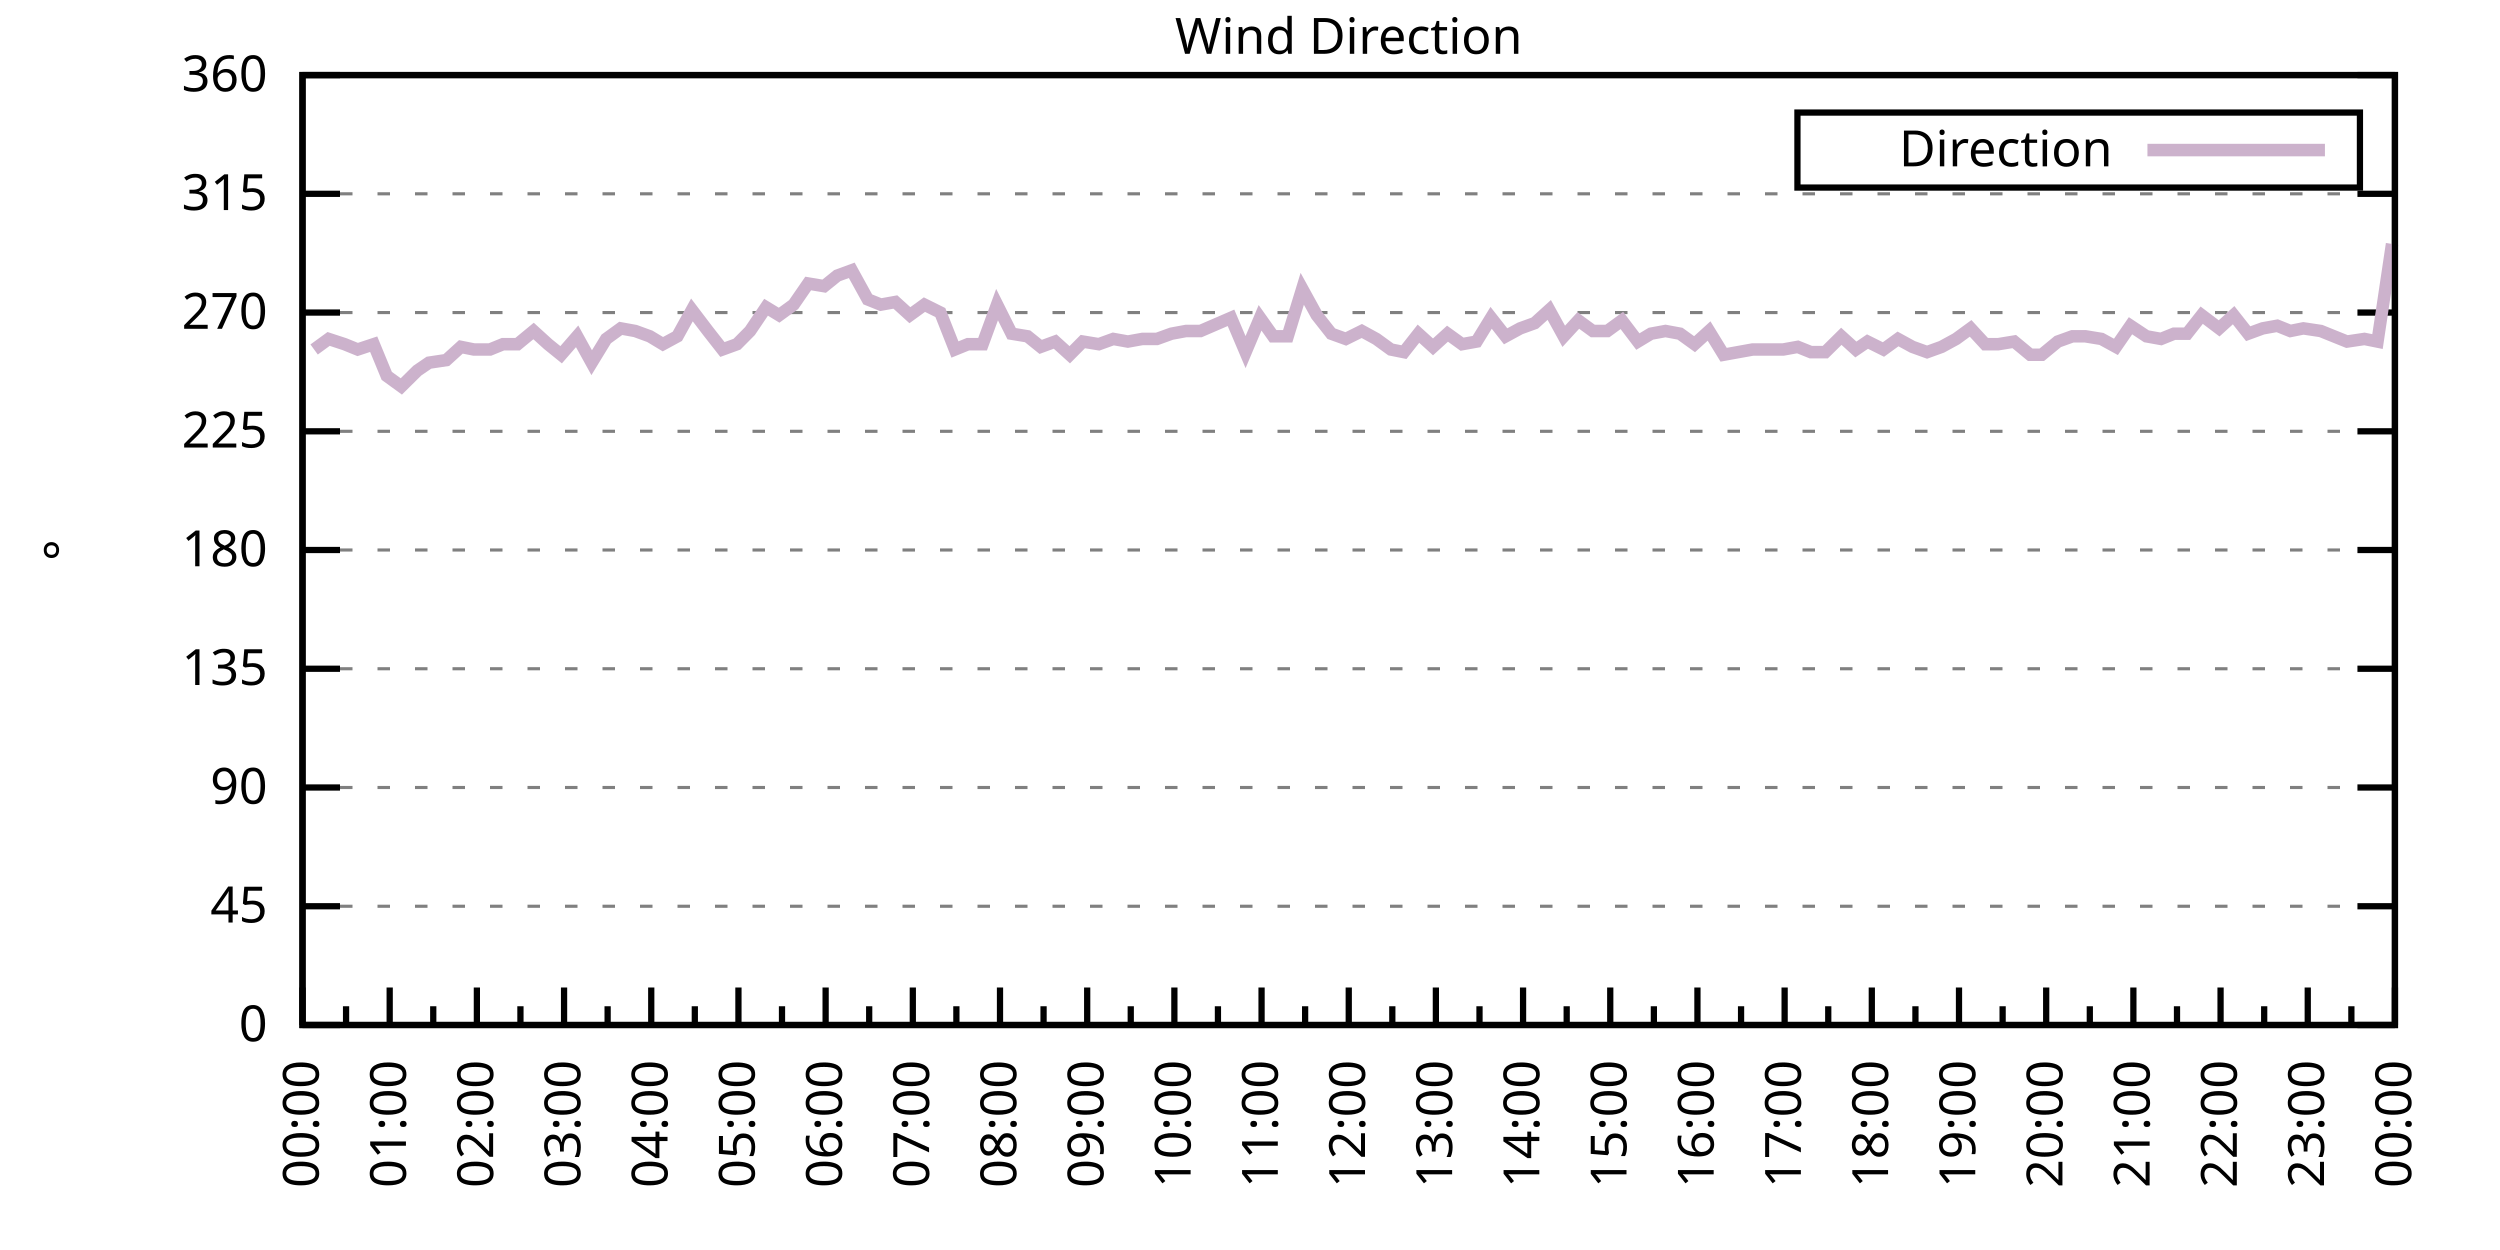
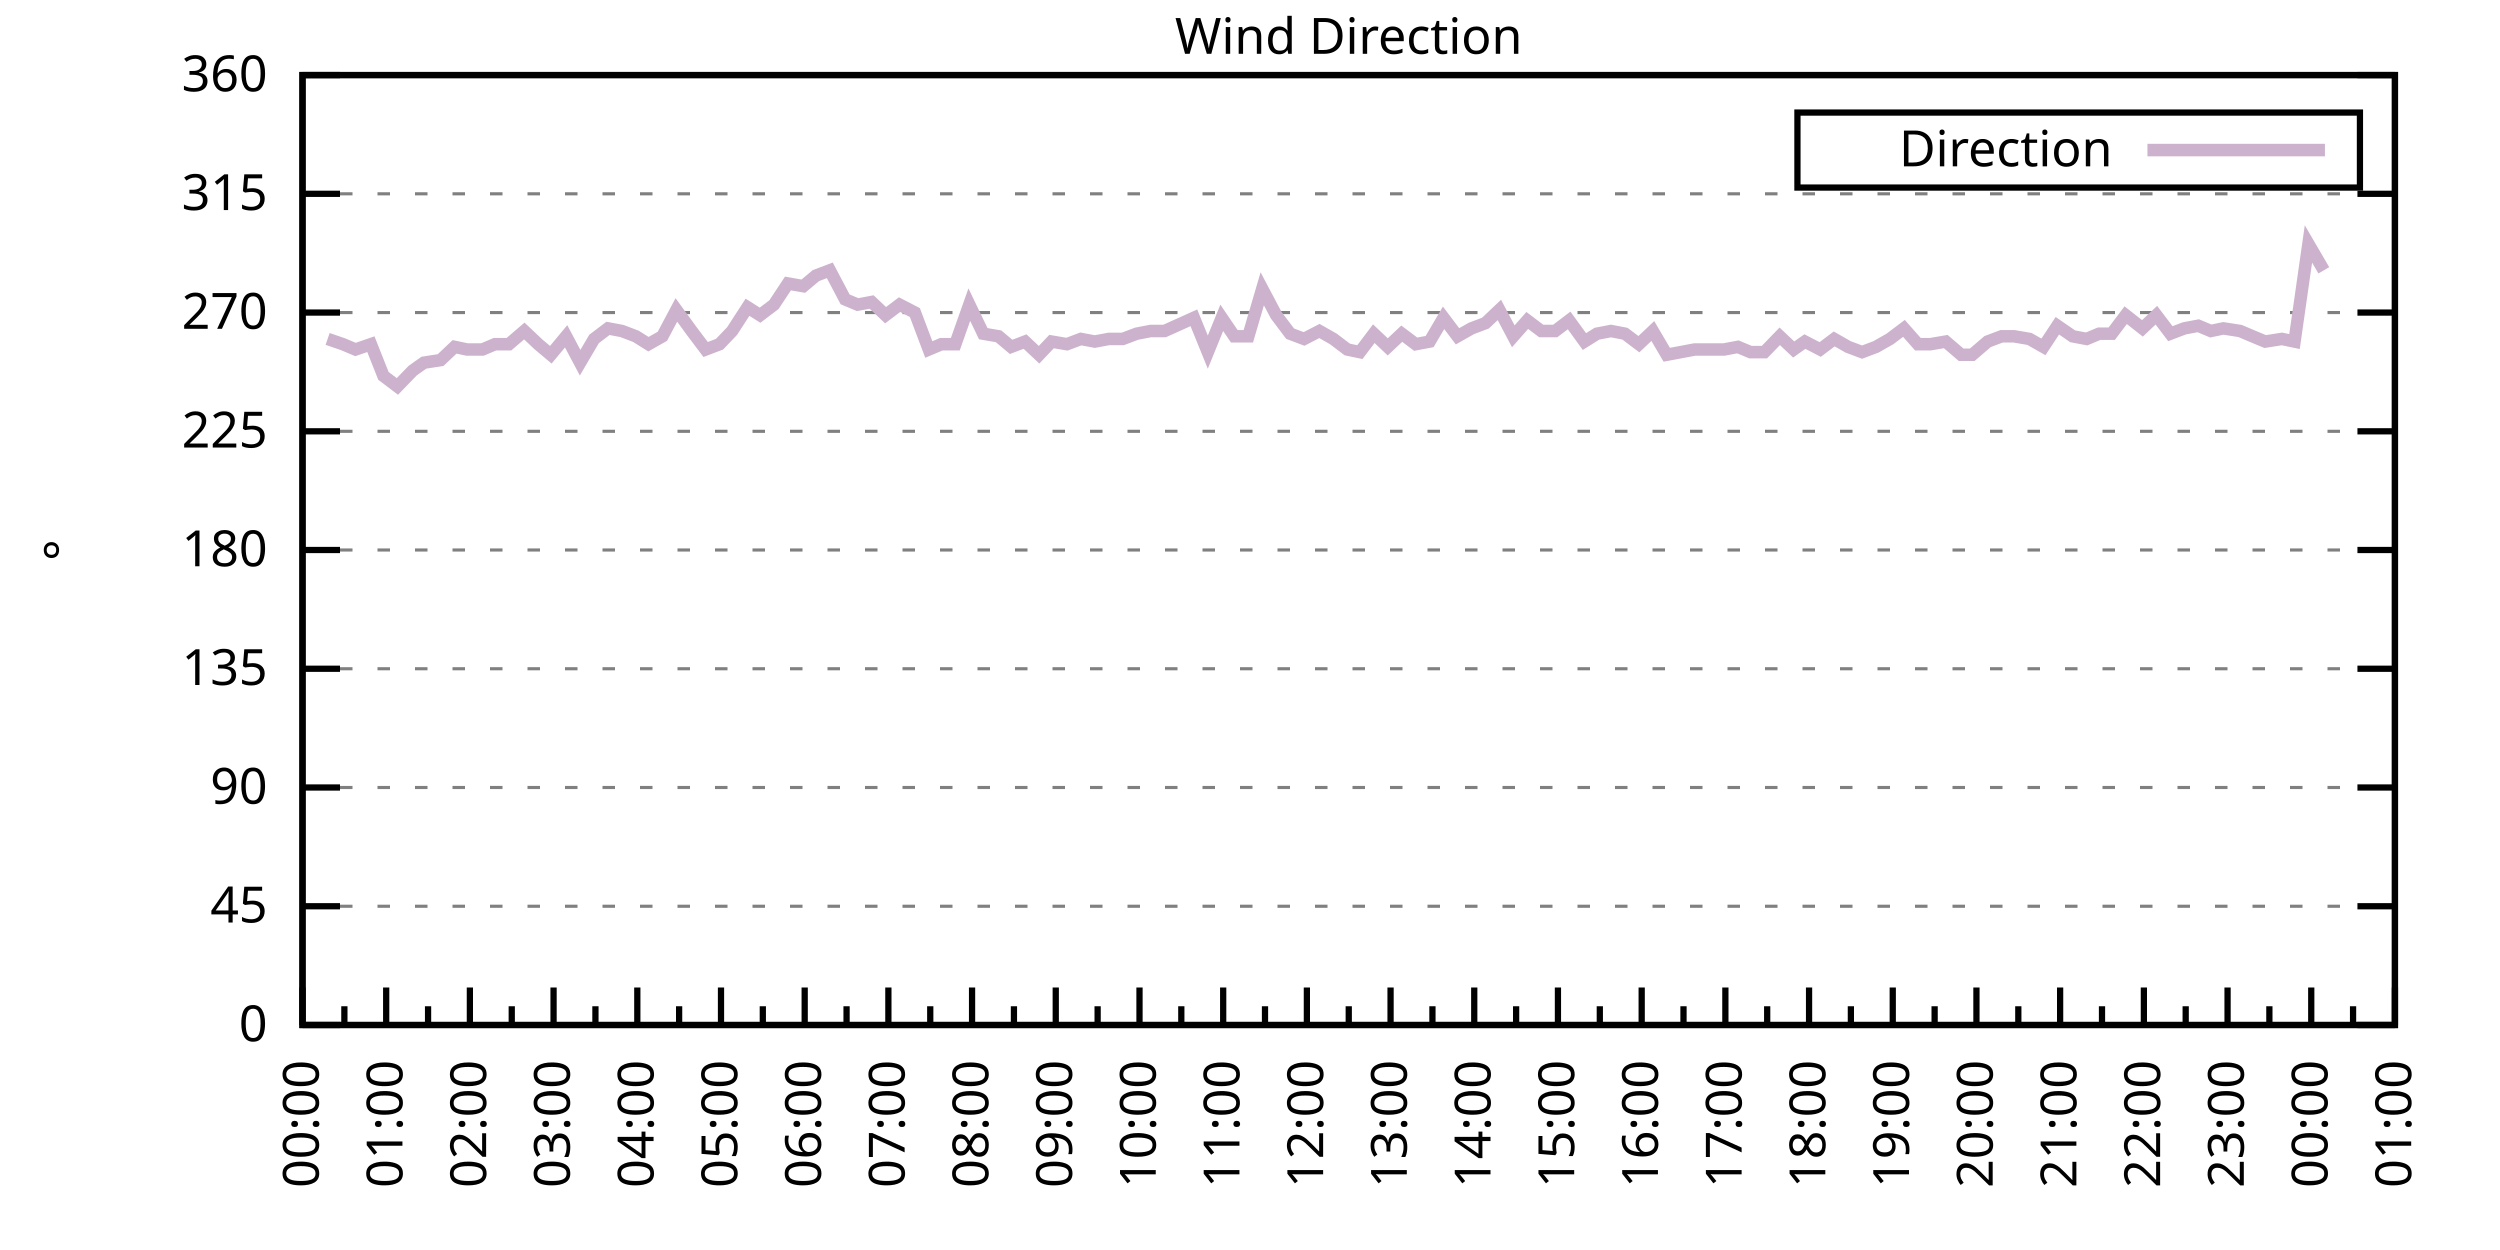
<svg xmlns="http://www.w3.org/2000/svg" xmlns:xlink="http://www.w3.org/1999/xlink" width="400" height="200" viewBox="0 0 400 200">
  <g id="gnuplot_canvas">
    <rect x="0" y="0" width="400" height="200" fill="none" />
    <defs>
      <circle id="gpDot" r="0.5" stroke-width="0.5" stroke="currentColor" />
      <path id="gpPt0" stroke-width="0.333" stroke="currentColor" d="M-1,0 h2 M0,-1 v2" />
      <path id="gpPt1" stroke-width="0.333" stroke="currentColor" d="M-1,-1 L1,1 M1,-1 L-1,1" />
      <path id="gpPt2" stroke-width="0.333" stroke="currentColor" d="M-1,0 L1,0 M0,-1 L0,1 M-1,-1 L1,1 M-1,1 L1,-1" />
      <rect id="gpPt3" stroke-width="0.333" stroke="currentColor" x="-1" y="-1" width="2" height="2" />
      <rect id="gpPt4" stroke-width="0.333" stroke="currentColor" fill="currentColor" x="-1" y="-1" width="2" height="2" />
      <circle id="gpPt5" stroke-width="0.333" stroke="currentColor" cx="0" cy="0" r="1" />
      <use xlink:href="#gpPt5" id="gpPt6" fill="currentColor" stroke="none" />
      <path id="gpPt7" stroke-width="0.333" stroke="currentColor" d="M0,-1.33 L-1.33,0.67 L1.33,0.67 z" />
      <use xlink:href="#gpPt7" id="gpPt8" fill="currentColor" stroke="none" />
      <use xlink:href="#gpPt7" id="gpPt9" stroke="currentColor" transform="rotate(180)" />
      <use xlink:href="#gpPt9" id="gpPt10" fill="currentColor" stroke="none" />
      <use xlink:href="#gpPt3" id="gpPt11" stroke="currentColor" transform="rotate(45)" />
      <use xlink:href="#gpPt11" id="gpPt12" fill="currentColor" stroke="none" />
      <path id="gpPt13" stroke-width="0.333" stroke="currentColor" d="M0,1.330 L1.265,0.411 L0.782,-1.067 L-0.782,-1.076 L-1.265,0.411 z" />
      <use xlink:href="#gpPt13" id="gpPt14" fill="currentColor" stroke="none" />
      <filter id="textbox" filterUnits="objectBoundingBox" x="0" y="0" height="1" width="1">
        <feFlood flood-color="white" flood-opacity="1" result="bgnd" />
        <feComposite in="SourceGraphic" in2="bgnd" operator="atop" />
      </filter>
      <filter id="greybox" filterUnits="objectBoundingBox" x="0" y="0" height="1" width="1">
        <feFlood flood-color="lightgrey" flood-opacity="1" result="grey" />
        <feComposite in="SourceGraphic" in2="grey" operator="atop" />
      </filter>
    </defs>
    <g fill="none" color="white" stroke="currentColor" stroke-width="1.00" stroke-linecap="butt" stroke-linejoin="miter">
</g>
    <g fill="none" color="black" stroke="currentColor" stroke-width="1.00" stroke-linecap="butt" stroke-linejoin="miter">
      <g stroke="none" shape-rendering="crispEdges">
        <polygon fill="rgb(255, 255, 255)" points="48.40,164.00 383.18,164.00 383.18,12.02 48.40,12.02 " />
      </g>
    </g>
    <g fill="none" color="black" stroke="currentColor" stroke-width="1.00" stroke-linecap="butt" stroke-linejoin="miter">
</g>
    <g fill="none" color="black" stroke="black" stroke-width="0.50" stroke-linecap="butt" stroke-linejoin="miter">
</g>
    <g fill="none" color="gray" stroke="currentColor" stroke-width="0.50" stroke-linecap="butt" stroke-linejoin="miter">
      <path stroke="gray" stroke-dasharray="2,4" class="gridline" d="M48.40,164.00 L383.19,164.00  " />
    </g>
    <g fill="none" color="gray" stroke="gray" stroke-width="1.00" stroke-linecap="butt" stroke-linejoin="miter">
</g>
    <g fill="none" color="black" stroke="currentColor" stroke-width="1.00" stroke-linecap="butt" stroke-linejoin="miter">
      <path stroke="black" d="M48.40,164.00 L54.40,164.00 M383.19,164.00 L377.19,164.00  " />
      <g transform="translate(42.80,166.60)" stroke="none" fill="black" font-family="Sans" font-size="8.00" text-anchor="end">
        <text>
          <tspan font-family="Sans"> 0</tspan>
        </text>
      </g>
    </g>
    <g fill="none" color="black" stroke="currentColor" stroke-width="1.00" stroke-linecap="butt" stroke-linejoin="miter">
</g>
    <g fill="none" color="black" stroke="black" stroke-width="0.50" stroke-linecap="butt" stroke-linejoin="miter">
</g>
    <g fill="none" color="gray" stroke="currentColor" stroke-width="0.50" stroke-linecap="butt" stroke-linejoin="miter">
      <path stroke="gray" stroke-dasharray="2,4" class="gridline" d="M48.40,145.00 L383.19,145.00  " />
    </g>
    <g fill="none" color="gray" stroke="gray" stroke-width="1.00" stroke-linecap="butt" stroke-linejoin="miter">
</g>
    <g fill="none" color="black" stroke="currentColor" stroke-width="1.00" stroke-linecap="butt" stroke-linejoin="miter">
      <path stroke="black" d="M48.40,145.00 L54.40,145.00 M383.19,145.00 L377.19,145.00  " />
      <g transform="translate(42.80,147.60)" stroke="none" fill="black" font-family="Sans" font-size="8.00" text-anchor="end">
        <text>
          <tspan font-family="Sans"> 45</tspan>
        </text>
      </g>
    </g>
    <g fill="none" color="black" stroke="currentColor" stroke-width="1.00" stroke-linecap="butt" stroke-linejoin="miter">
</g>
    <g fill="none" color="black" stroke="black" stroke-width="0.50" stroke-linecap="butt" stroke-linejoin="miter">
</g>
    <g fill="none" color="gray" stroke="currentColor" stroke-width="0.50" stroke-linecap="butt" stroke-linejoin="miter">
      <path stroke="gray" stroke-dasharray="2,4" class="gridline" d="M48.40,126.00 L383.19,126.00  " />
    </g>
    <g fill="none" color="gray" stroke="gray" stroke-width="1.00" stroke-linecap="butt" stroke-linejoin="miter">
</g>
    <g fill="none" color="black" stroke="currentColor" stroke-width="1.00" stroke-linecap="butt" stroke-linejoin="miter">
      <path stroke="black" d="M48.40,126.00 L54.40,126.00 M383.19,126.00 L377.19,126.00  " />
      <g transform="translate(42.80,128.60)" stroke="none" fill="black" font-family="Sans" font-size="8.00" text-anchor="end">
        <text>
          <tspan font-family="Sans"> 90</tspan>
        </text>
      </g>
    </g>
    <g fill="none" color="black" stroke="currentColor" stroke-width="1.00" stroke-linecap="butt" stroke-linejoin="miter">
</g>
    <g fill="none" color="black" stroke="black" stroke-width="0.50" stroke-linecap="butt" stroke-linejoin="miter">
</g>
    <g fill="none" color="gray" stroke="currentColor" stroke-width="0.50" stroke-linecap="butt" stroke-linejoin="miter">
      <path stroke="gray" stroke-dasharray="2,4" class="gridline" d="M48.40,107.00 L383.19,107.00  " />
    </g>
    <g fill="none" color="gray" stroke="gray" stroke-width="1.00" stroke-linecap="butt" stroke-linejoin="miter">
</g>
    <g fill="none" color="black" stroke="currentColor" stroke-width="1.00" stroke-linecap="butt" stroke-linejoin="miter">
      <path stroke="black" d="M48.40,107.00 L54.40,107.00 M383.19,107.00 L377.19,107.00  " />
      <g transform="translate(42.80,109.60)" stroke="none" fill="black" font-family="Sans" font-size="8.00" text-anchor="end">
        <text>
          <tspan font-family="Sans"> 135</tspan>
        </text>
      </g>
    </g>
    <g fill="none" color="black" stroke="currentColor" stroke-width="1.00" stroke-linecap="butt" stroke-linejoin="miter">
</g>
    <g fill="none" color="black" stroke="black" stroke-width="0.50" stroke-linecap="butt" stroke-linejoin="miter">
</g>
    <g fill="none" color="gray" stroke="currentColor" stroke-width="0.50" stroke-linecap="butt" stroke-linejoin="miter">
      <path stroke="gray" stroke-dasharray="2,4" class="gridline" d="M48.40,88.00 L383.19,88.00  " />
    </g>
    <g fill="none" color="gray" stroke="gray" stroke-width="1.00" stroke-linecap="butt" stroke-linejoin="miter">
</g>
    <g fill="none" color="black" stroke="currentColor" stroke-width="1.00" stroke-linecap="butt" stroke-linejoin="miter">
      <path stroke="black" d="M48.40,88.00 L54.40,88.00 M383.19,88.00 L377.19,88.00  " />
      <g transform="translate(42.80,90.60)" stroke="none" fill="black" font-family="Sans" font-size="8.00" text-anchor="end">
        <text>
          <tspan font-family="Sans"> 180</tspan>
        </text>
      </g>
    </g>
    <g fill="none" color="black" stroke="currentColor" stroke-width="1.00" stroke-linecap="butt" stroke-linejoin="miter">
</g>
    <g fill="none" color="black" stroke="black" stroke-width="0.50" stroke-linecap="butt" stroke-linejoin="miter">
</g>
    <g fill="none" color="gray" stroke="currentColor" stroke-width="0.50" stroke-linecap="butt" stroke-linejoin="miter">
      <path stroke="gray" stroke-dasharray="2,4" class="gridline" d="M48.40,69.01 L383.19,69.01  " />
    </g>
    <g fill="none" color="gray" stroke="gray" stroke-width="1.00" stroke-linecap="butt" stroke-linejoin="miter">
</g>
    <g fill="none" color="black" stroke="currentColor" stroke-width="1.00" stroke-linecap="butt" stroke-linejoin="miter">
      <path stroke="black" d="M48.40,69.01 L54.40,69.01 M383.19,69.01 L377.19,69.01  " />
      <g transform="translate(42.80,71.61)" stroke="none" fill="black" font-family="Sans" font-size="8.00" text-anchor="end">
        <text>
          <tspan font-family="Sans"> 225</tspan>
        </text>
      </g>
    </g>
    <g fill="none" color="black" stroke="currentColor" stroke-width="1.00" stroke-linecap="butt" stroke-linejoin="miter">
</g>
    <g fill="none" color="black" stroke="black" stroke-width="0.50" stroke-linecap="butt" stroke-linejoin="miter">
</g>
    <g fill="none" color="gray" stroke="currentColor" stroke-width="0.50" stroke-linecap="butt" stroke-linejoin="miter">
      <path stroke="gray" stroke-dasharray="2,4" class="gridline" d="M48.40,50.01 L383.19,50.01  " />
    </g>
    <g fill="none" color="gray" stroke="gray" stroke-width="1.00" stroke-linecap="butt" stroke-linejoin="miter">
</g>
    <g fill="none" color="black" stroke="currentColor" stroke-width="1.00" stroke-linecap="butt" stroke-linejoin="miter">
      <path stroke="black" d="M48.40,50.01 L54.40,50.01 M383.19,50.01 L377.19,50.01  " />
      <g transform="translate(42.80,52.61)" stroke="none" fill="black" font-family="Sans" font-size="8.00" text-anchor="end">
        <text>
          <tspan font-family="Sans"> 270</tspan>
        </text>
      </g>
    </g>
    <g fill="none" color="black" stroke="currentColor" stroke-width="1.00" stroke-linecap="butt" stroke-linejoin="miter">
</g>
    <g fill="none" color="black" stroke="black" stroke-width="0.50" stroke-linecap="butt" stroke-linejoin="miter">
</g>
    <g fill="none" color="gray" stroke="currentColor" stroke-width="0.50" stroke-linecap="butt" stroke-linejoin="miter">
      <path stroke="gray" stroke-dasharray="2,4" class="gridline" d="M48.40,31.01 L383.19,31.01  " />
    </g>
    <g fill="none" color="gray" stroke="gray" stroke-width="1.00" stroke-linecap="butt" stroke-linejoin="miter">
</g>
    <g fill="none" color="black" stroke="currentColor" stroke-width="1.00" stroke-linecap="butt" stroke-linejoin="miter">
      <path stroke="black" d="M48.40,31.01 L54.40,31.01 M383.19,31.01 L377.19,31.01  " />
      <g transform="translate(42.80,33.61)" stroke="none" fill="black" font-family="Sans" font-size="8.00" text-anchor="end">
        <text>
          <tspan font-family="Sans"> 315</tspan>
        </text>
      </g>
    </g>
    <g fill="none" color="black" stroke="currentColor" stroke-width="1.00" stroke-linecap="butt" stroke-linejoin="miter">
</g>
    <g fill="none" color="black" stroke="black" stroke-width="0.50" stroke-linecap="butt" stroke-linejoin="miter">
</g>
    <g fill="none" color="gray" stroke="currentColor" stroke-width="0.50" stroke-linecap="butt" stroke-linejoin="miter">
      <path stroke="gray" stroke-dasharray="2,4" class="gridline" d="M48.40,12.01 L383.19,12.01  " />
    </g>
    <g fill="none" color="gray" stroke="gray" stroke-width="1.00" stroke-linecap="butt" stroke-linejoin="miter">
</g>
    <g fill="none" color="black" stroke="currentColor" stroke-width="1.00" stroke-linecap="butt" stroke-linejoin="miter">
      <path stroke="black" d="M48.40,12.01 L54.40,12.01 M383.19,12.01 L377.19,12.01  " />
      <g transform="translate(42.80,14.61)" stroke="none" fill="black" font-family="Sans" font-size="8.00" text-anchor="end">
        <text>
          <tspan font-family="Sans"> 360</tspan>
        </text>
      </g>
    </g>
    <g fill="none" color="black" stroke="currentColor" stroke-width="1.00" stroke-linecap="butt" stroke-linejoin="miter">
      <path stroke="black" d="M48.40,164.00 L48.40,158.00  " />
      <g transform="translate(51.00,169.60) rotate(270)" stroke="none" fill="black" font-family="Sans" font-size="8.00" text-anchor="end">
        <text>
          <tspan font-family="Sans">00:00</tspan>
        </text>
      </g>
    </g>
    <g fill="none" color="black" stroke="currentColor" stroke-width="1.00" stroke-linecap="butt" stroke-linejoin="miter">
-       <path stroke="black" d="M55.37,164.00 L55.37,161.00 M62.35,164.00 L62.35,158.00  " />
-       <g transform="translate(64.95,169.60) rotate(270)" stroke="none" fill="black" font-family="Sans" font-size="8.00" text-anchor="end">
+       <path stroke="black" d="M55.10,164.00 L55.10,161.00 M61.79,164.00 L61.79,158.00  " />
+       <g transform="translate(64.39,169.60) rotate(270)" stroke="none" fill="black" font-family="Sans" font-size="8.00" text-anchor="end">
        <text>
          <tspan font-family="Sans">01:00</tspan>
        </text>
      </g>
    </g>
    <g fill="none" color="black" stroke="currentColor" stroke-width="1.00" stroke-linecap="butt" stroke-linejoin="miter">
-       <path stroke="black" d="M69.32,164.00 L69.32,161.00 M76.30,164.00 L76.30,158.00  " />
-       <g transform="translate(78.90,169.60) rotate(270)" stroke="none" fill="black" font-family="Sans" font-size="8.00" text-anchor="end">
+       <path stroke="black" d="M68.49,164.00 L68.49,161.00 M75.18,164.00 L75.18,158.00  " />
+       <g transform="translate(77.78,169.60) rotate(270)" stroke="none" fill="black" font-family="Sans" font-size="8.00" text-anchor="end">
        <text>
          <tspan font-family="Sans">02:00</tspan>
        </text>
      </g>
    </g>
    <g fill="none" color="black" stroke="currentColor" stroke-width="1.00" stroke-linecap="butt" stroke-linejoin="miter">
-       <path stroke="black" d="M83.27,164.00 L83.27,161.00 M90.25,164.00 L90.25,158.00  " />
-       <g transform="translate(92.85,169.60) rotate(270)" stroke="none" fill="black" font-family="Sans" font-size="8.00" text-anchor="end">
+       <path stroke="black" d="M81.88,164.00 L81.88,161.00 M88.57,164.00 L88.57,158.00  " />
+       <g transform="translate(91.17,169.60) rotate(270)" stroke="none" fill="black" font-family="Sans" font-size="8.00" text-anchor="end">
        <text>
          <tspan font-family="Sans">03:00</tspan>
        </text>
      </g>
    </g>
    <g fill="none" color="black" stroke="currentColor" stroke-width="1.00" stroke-linecap="butt" stroke-linejoin="miter">
-       <path stroke="black" d="M97.22,164.00 L97.22,161.00 M104.20,164.00 L104.20,158.00  " />
-       <g transform="translate(106.80,169.60) rotate(270)" stroke="none" fill="black" font-family="Sans" font-size="8.00" text-anchor="end">
+       <path stroke="black" d="M95.27,164.00 L95.27,161.00 M101.97,164.00 L101.97,158.00  " />
+       <g transform="translate(104.57,169.60) rotate(270)" stroke="none" fill="black" font-family="Sans" font-size="8.00" text-anchor="end">
        <text>
          <tspan font-family="Sans">04:00</tspan>
        </text>
      </g>
    </g>
    <g fill="none" color="black" stroke="currentColor" stroke-width="1.00" stroke-linecap="butt" stroke-linejoin="miter">
-       <path stroke="black" d="M111.17,164.00 L111.17,161.00 M118.15,164.00 L118.15,158.00  " />
-       <g transform="translate(120.75,169.60) rotate(270)" stroke="none" fill="black" font-family="Sans" font-size="8.00" text-anchor="end">
+       <path stroke="black" d="M108.66,164.00 L108.66,161.00 M115.36,164.00 L115.36,158.00  " />
+       <g transform="translate(117.96,169.60) rotate(270)" stroke="none" fill="black" font-family="Sans" font-size="8.00" text-anchor="end">
        <text>
          <tspan font-family="Sans">05:00</tspan>
        </text>
      </g>
    </g>
    <g fill="none" color="black" stroke="currentColor" stroke-width="1.00" stroke-linecap="butt" stroke-linejoin="miter">
-       <path stroke="black" d="M125.12,164.00 L125.12,161.00 M132.10,164.00 L132.10,158.00  " />
-       <g transform="translate(134.70,169.60) rotate(270)" stroke="none" fill="black" font-family="Sans" font-size="8.00" text-anchor="end">
+       <path stroke="black" d="M122.05,164.00 L122.05,161.00 M128.75,164.00 L128.75,158.00  " />
+       <g transform="translate(131.35,169.60) rotate(270)" stroke="none" fill="black" font-family="Sans" font-size="8.00" text-anchor="end">
        <text>
          <tspan font-family="Sans">06:00</tspan>
        </text>
      </g>
    </g>
    <g fill="none" color="black" stroke="currentColor" stroke-width="1.00" stroke-linecap="butt" stroke-linejoin="miter">
-       <path stroke="black" d="M139.07,164.00 L139.07,161.00 M146.05,164.00 L146.05,158.00  " />
-       <g transform="translate(148.65,169.60) rotate(270)" stroke="none" fill="black" font-family="Sans" font-size="8.00" text-anchor="end">
+       <path stroke="black" d="M135.45,164.00 L135.45,161.00 M142.14,164.00 L142.14,158.00  " />
+       <g transform="translate(144.74,169.60) rotate(270)" stroke="none" fill="black" font-family="Sans" font-size="8.00" text-anchor="end">
        <text>
          <tspan font-family="Sans">07:00</tspan>
        </text>
      </g>
    </g>
    <g fill="none" color="black" stroke="currentColor" stroke-width="1.00" stroke-linecap="butt" stroke-linejoin="miter">
-       <path stroke="black" d="M153.02,164.00 L153.02,161.00 M160.00,164.00 L160.00,158.00  " />
-       <g transform="translate(162.60,169.60) rotate(270)" stroke="none" fill="black" font-family="Sans" font-size="8.00" text-anchor="end">
+       <path stroke="black" d="M148.84,164.00 L148.84,161.00 M155.53,164.00 L155.53,158.00  " />
+       <g transform="translate(158.13,169.60) rotate(270)" stroke="none" fill="black" font-family="Sans" font-size="8.00" text-anchor="end">
        <text>
          <tspan font-family="Sans">08:00</tspan>
        </text>
      </g>
    </g>
    <g fill="none" color="black" stroke="currentColor" stroke-width="1.00" stroke-linecap="butt" stroke-linejoin="miter">
-       <path stroke="black" d="M166.97,164.00 L166.97,161.00 M173.95,164.00 L173.95,158.00  " />
-       <g transform="translate(176.55,169.60) rotate(270)" stroke="none" fill="black" font-family="Sans" font-size="8.00" text-anchor="end">
+       <path stroke="black" d="M162.23,164.00 L162.23,161.00 M168.92,164.00 L168.92,158.00  " />
+       <g transform="translate(171.52,169.60) rotate(270)" stroke="none" fill="black" font-family="Sans" font-size="8.00" text-anchor="end">
        <text>
          <tspan font-family="Sans">09:00</tspan>
        </text>
      </g>
    </g>
    <g fill="none" color="black" stroke="currentColor" stroke-width="1.00" stroke-linecap="butt" stroke-linejoin="miter">
-       <path stroke="black" d="M180.92,164.00 L180.92,161.00 M187.90,164.00 L187.90,158.00  " />
-       <g transform="translate(190.50,169.60) rotate(270)" stroke="none" fill="black" font-family="Sans" font-size="8.00" text-anchor="end">
+       <path stroke="black" d="M175.62,164.00 L175.62,161.00 M182.32,164.00 L182.32,158.00  " />
+       <g transform="translate(184.92,169.60) rotate(270)" stroke="none" fill="black" font-family="Sans" font-size="8.00" text-anchor="end">
        <text>
          <tspan font-family="Sans">10:00</tspan>
        </text>
      </g>
    </g>
    <g fill="none" color="black" stroke="currentColor" stroke-width="1.00" stroke-linecap="butt" stroke-linejoin="miter">
-       <path stroke="black" d="M194.87,164.00 L194.87,161.00 M201.85,164.00 L201.85,158.00  " />
-       <g transform="translate(204.45,169.60) rotate(270)" stroke="none" fill="black" font-family="Sans" font-size="8.00" text-anchor="end">
+       <path stroke="black" d="M189.01,164.00 L189.01,161.00 M195.71,164.00 L195.71,158.00  " />
+       <g transform="translate(198.31,169.60) rotate(270)" stroke="none" fill="black" font-family="Sans" font-size="8.00" text-anchor="end">
        <text>
          <tspan font-family="Sans">11:00</tspan>
        </text>
      </g>
    </g>
    <g fill="none" color="black" stroke="currentColor" stroke-width="1.00" stroke-linecap="butt" stroke-linejoin="miter">
-       <path stroke="black" d="M208.82,164.00 L208.82,161.00 M215.80,164.00 L215.80,158.00  " />
-       <g transform="translate(218.40,169.60) rotate(270)" stroke="none" fill="black" font-family="Sans" font-size="8.00" text-anchor="end">
+       <path stroke="black" d="M202.40,164.00 L202.40,161.00 M209.10,164.00 L209.10,158.00  " />
+       <g transform="translate(211.70,169.60) rotate(270)" stroke="none" fill="black" font-family="Sans" font-size="8.00" text-anchor="end">
        <text>
          <tspan font-family="Sans">12:00</tspan>
        </text>
      </g>
    </g>
    <g fill="none" color="black" stroke="currentColor" stroke-width="1.00" stroke-linecap="butt" stroke-linejoin="miter">
-       <path stroke="black" d="M222.77,164.00 L222.77,161.00 M229.74,164.00 L229.74,158.00  " />
-       <g transform="translate(232.34,169.60) rotate(270)" stroke="none" fill="black" font-family="Sans" font-size="8.00" text-anchor="end">
+       <path stroke="black" d="M215.80,164.00 L215.80,161.00 M222.49,164.00 L222.49,158.00  " />
+       <g transform="translate(225.09,169.60) rotate(270)" stroke="none" fill="black" font-family="Sans" font-size="8.00" text-anchor="end">
        <text>
          <tspan font-family="Sans">13:00</tspan>
        </text>
      </g>
    </g>
    <g fill="none" color="black" stroke="currentColor" stroke-width="1.00" stroke-linecap="butt" stroke-linejoin="miter">
-       <path stroke="black" d="M236.72,164.00 L236.72,161.00 M243.69,164.00 L243.69,158.00  " />
-       <g transform="translate(246.29,169.60) rotate(270)" stroke="none" fill="black" font-family="Sans" font-size="8.00" text-anchor="end">
+       <path stroke="black" d="M229.19,164.00 L229.19,161.00 M235.88,164.00 L235.88,158.00  " />
+       <g transform="translate(238.48,169.60) rotate(270)" stroke="none" fill="black" font-family="Sans" font-size="8.00" text-anchor="end">
        <text>
          <tspan font-family="Sans">14:00</tspan>
        </text>
      </g>
    </g>
    <g fill="none" color="black" stroke="currentColor" stroke-width="1.00" stroke-linecap="butt" stroke-linejoin="miter">
-       <path stroke="black" d="M250.67,164.00 L250.67,161.00 M257.64,164.00 L257.64,158.00  " />
-       <g transform="translate(260.24,169.60) rotate(270)" stroke="none" fill="black" font-family="Sans" font-size="8.00" text-anchor="end">
+       <path stroke="black" d="M242.58,164.00 L242.58,161.00 M249.27,164.00 L249.27,158.00  " />
+       <g transform="translate(251.87,169.60) rotate(270)" stroke="none" fill="black" font-family="Sans" font-size="8.00" text-anchor="end">
        <text>
          <tspan font-family="Sans">15:00</tspan>
        </text>
      </g>
    </g>
    <g fill="none" color="black" stroke="currentColor" stroke-width="1.00" stroke-linecap="butt" stroke-linejoin="miter">
-       <path stroke="black" d="M264.62,164.00 L264.62,161.00 M271.59,164.00 L271.59,158.00  " />
-       <g transform="translate(274.19,169.60) rotate(270)" stroke="none" fill="black" font-family="Sans" font-size="8.00" text-anchor="end">
+       <path stroke="black" d="M255.97,164.00 L255.97,161.00 M262.67,164.00 L262.67,158.00  " />
+       <g transform="translate(265.27,169.60) rotate(270)" stroke="none" fill="black" font-family="Sans" font-size="8.00" text-anchor="end">
        <text>
          <tspan font-family="Sans">16:00</tspan>
        </text>
      </g>
    </g>
    <g fill="none" color="black" stroke="currentColor" stroke-width="1.00" stroke-linecap="butt" stroke-linejoin="miter">
-       <path stroke="black" d="M278.57,164.00 L278.57,161.00 M285.54,164.00 L285.54,158.00  " />
-       <g transform="translate(288.14,169.60) rotate(270)" stroke="none" fill="black" font-family="Sans" font-size="8.00" text-anchor="end">
+       <path stroke="black" d="M269.36,164.00 L269.36,161.00 M276.06,164.00 L276.06,158.00  " />
+       <g transform="translate(278.66,169.60) rotate(270)" stroke="none" fill="black" font-family="Sans" font-size="8.00" text-anchor="end">
        <text>
          <tspan font-family="Sans">17:00</tspan>
        </text>
      </g>
    </g>
    <g fill="none" color="black" stroke="currentColor" stroke-width="1.00" stroke-linecap="butt" stroke-linejoin="miter">
-       <path stroke="black" d="M292.52,164.00 L292.52,161.00 M299.49,164.00 L299.49,158.00  " />
-       <g transform="translate(302.09,169.60) rotate(270)" stroke="none" fill="black" font-family="Sans" font-size="8.00" text-anchor="end">
+       <path stroke="black" d="M282.75,164.00 L282.75,161.00 M289.45,164.00 L289.45,158.00  " />
+       <g transform="translate(292.05,169.60) rotate(270)" stroke="none" fill="black" font-family="Sans" font-size="8.00" text-anchor="end">
        <text>
          <tspan font-family="Sans">18:00</tspan>
        </text>
      </g>
    </g>
    <g fill="none" color="black" stroke="currentColor" stroke-width="1.00" stroke-linecap="butt" stroke-linejoin="miter">
-       <path stroke="black" d="M306.47,164.00 L306.47,161.00 M313.44,164.00 L313.44,158.00  " />
-       <g transform="translate(316.04,169.60) rotate(270)" stroke="none" fill="black" font-family="Sans" font-size="8.00" text-anchor="end">
+       <path stroke="black" d="M296.14,164.00 L296.14,161.00 M302.84,164.00 L302.84,158.00  " />
+       <g transform="translate(305.44,169.60) rotate(270)" stroke="none" fill="black" font-family="Sans" font-size="8.00" text-anchor="end">
        <text>
          <tspan font-family="Sans">19:00</tspan>
        </text>
      </g>
    </g>
    <g fill="none" color="black" stroke="currentColor" stroke-width="1.00" stroke-linecap="butt" stroke-linejoin="miter">
-       <path stroke="black" d="M320.42,164.00 L320.42,161.00 M327.39,164.00 L327.39,158.00  " />
-       <g transform="translate(329.99,169.60) rotate(270)" stroke="none" fill="black" font-family="Sans" font-size="8.00" text-anchor="end">
+       <path stroke="black" d="M309.54,164.00 L309.54,161.00 M316.23,164.00 L316.23,158.00  " />
+       <g transform="translate(318.83,169.60) rotate(270)" stroke="none" fill="black" font-family="Sans" font-size="8.00" text-anchor="end">
        <text>
          <tspan font-family="Sans">20:00</tspan>
        </text>
      </g>
    </g>
    <g fill="none" color="black" stroke="currentColor" stroke-width="1.00" stroke-linecap="butt" stroke-linejoin="miter">
-       <path stroke="black" d="M334.37,164.00 L334.37,161.00 M341.34,164.00 L341.34,158.00  " />
-       <g transform="translate(343.94,169.60) rotate(270)" stroke="none" fill="black" font-family="Sans" font-size="8.00" text-anchor="end">
+       <path stroke="black" d="M322.93,164.00 L322.93,161.00 M329.62,164.00 L329.62,158.00  " />
+       <g transform="translate(332.22,169.60) rotate(270)" stroke="none" fill="black" font-family="Sans" font-size="8.00" text-anchor="end">
        <text>
          <tspan font-family="Sans">21:00</tspan>
        </text>
      </g>
    </g>
    <g fill="none" color="black" stroke="currentColor" stroke-width="1.00" stroke-linecap="butt" stroke-linejoin="miter">
-       <path stroke="black" d="M348.32,164.00 L348.32,161.00 M355.29,164.00 L355.29,158.00  " />
-       <g transform="translate(357.89,169.60) rotate(270)" stroke="none" fill="black" font-family="Sans" font-size="8.00" text-anchor="end">
+       <path stroke="black" d="M336.32,164.00 L336.32,161.00 M343.02,164.00 L343.02,158.00  " />
+       <g transform="translate(345.62,169.60) rotate(270)" stroke="none" fill="black" font-family="Sans" font-size="8.00" text-anchor="end">
        <text>
          <tspan font-family="Sans">22:00</tspan>
        </text>
      </g>
    </g>
    <g fill="none" color="black" stroke="currentColor" stroke-width="1.00" stroke-linecap="butt" stroke-linejoin="miter">
-       <path stroke="black" d="M362.27,164.00 L362.27,161.00 M369.24,164.00 L369.24,158.00  " />
-       <g transform="translate(371.84,169.60) rotate(270)" stroke="none" fill="black" font-family="Sans" font-size="8.00" text-anchor="end">
+       <path stroke="black" d="M349.71,164.00 L349.71,161.00 M356.41,164.00 L356.41,158.00  " />
+       <g transform="translate(359.01,169.60) rotate(270)" stroke="none" fill="black" font-family="Sans" font-size="8.00" text-anchor="end">
        <text>
          <tspan font-family="Sans">23:00</tspan>
        </text>
      </g>
    </g>
    <g fill="none" color="black" stroke="currentColor" stroke-width="1.00" stroke-linecap="butt" stroke-linejoin="miter">
-       <path stroke="black" d="M376.22,164.00 L376.22,161.00 M383.19,164.00 L383.19,158.00  " />
+       <path stroke="black" d="M363.10,164.00 L363.10,161.00 M369.80,164.00 L369.80,158.00  " />
+       <g transform="translate(372.40,169.60) rotate(270)" stroke="none" fill="black" font-family="Sans" font-size="8.00" text-anchor="end">
+         <text>
+           <tspan font-family="Sans">00:00</tspan>
+         </text>
+       </g>
+     </g>
+     <g fill="none" color="black" stroke="currentColor" stroke-width="1.00" stroke-linecap="butt" stroke-linejoin="miter">
+       <path stroke="black" d="M376.49,164.00 L376.49,161.00 M383.19,164.00 L383.19,158.00  " />
      <g transform="translate(385.79,169.60) rotate(270)" stroke="none" fill="black" font-family="Sans" font-size="8.00" text-anchor="end">
        <text>
-           <tspan font-family="Sans">00:00</tspan>
+           <tspan font-family="Sans">01:00</tspan>
        </text>
      </g>
    </g>
    <g fill="none" color="black" stroke="currentColor" stroke-width="1.00" stroke-linecap="butt" stroke-linejoin="miter">
</g>
    <g fill="none" color="black" stroke="currentColor" stroke-width="1.00" stroke-linecap="butt" stroke-linejoin="miter">
      <path stroke="black" d="M48.40,12.01 L48.40,164.00 L383.19,164.00 L383.19,12.01 L48.40,12.01 Z  " />
    </g>
    <g fill="none" color="black" stroke="currentColor" stroke-width="1.00" stroke-linecap="butt" stroke-linejoin="miter">
      <g transform="translate(12.80,88.01) rotate(270)" stroke="none" fill="black" font-family="Sans" font-size="8.00" text-anchor="middle">
        <text>
          <tspan font-family="Sans">°</tspan>
        </text>
      </g>
    </g>
    <g fill="none" color="black" stroke="currentColor" stroke-width="1.00" stroke-linecap="butt" stroke-linejoin="miter">
</g>
    <g fill="none" color="black" stroke="currentColor" stroke-width="1.00" stroke-linecap="butt" stroke-linejoin="miter">
      <path stroke="black" d="M287.59,30.01 L287.59,18.01 L377.59,18.01 L377.59,30.01 L287.59,30.01 Z  " />
    </g>
    <g id="Wind_direction_plot_1">
      <g fill="none" color="white" stroke="black" stroke-width="2.00" stroke-linecap="butt" stroke-linejoin="miter">
</g>
      <g fill="none" color="black" stroke="currentColor" stroke-width="2.00" stroke-linecap="butt" stroke-linejoin="miter">
        <g transform="translate(337.99,26.61)" stroke="none" fill="black" font-family="Sans" font-size="8.00" text-anchor="end">
          <text>
            <tspan font-family="Sans">Direction</tspan>
          </text>
        </g>
      </g>
      <g fill="none" color="black" stroke="currentColor" stroke-width="2.00" stroke-linecap="butt" stroke-linejoin="miter">
-         <path stroke="rgb(204, 178, 204)" d="M343.59,24.01 L371.99,24.01 M50.26,55.92 L52.58,54.23 L55.14,55.07 L57.23,55.92 L59.79,55.07 L61.88,60.14   L64.21,61.83 L66.77,59.30 L68.63,58.03 L71.42,57.61 L73.74,55.50 L75.83,55.92 L78.39,55.92 L80.48,55.07   L82.81,55.07 L85.37,52.96 L87.69,55.07 L89.78,56.76 L92.34,53.81 L94.67,58.03 L96.99,54.23 L99.32,52.54   L101.64,52.96 L103.97,53.81 L106.06,55.07 L108.38,53.81 L110.71,49.59 L113.27,52.96 L115.59,55.92 L117.92,55.07   L120.01,52.96 L122.57,49.16 L124.66,50.43 L126.98,48.74 L129.31,45.36 L131.87,45.79 L133.96,44.10 L136.28,43.25   L138.84,47.90 L140.93,48.74 L143.26,48.32 L145.58,50.43 L147.91,48.74 L150.46,50.01 L152.79,55.92 L154.88,55.07   L157.21,55.07 L159.53,48.74 L161.86,53.39 L164.41,53.81 L166.51,55.50 L168.83,54.65 L171.16,56.76 L173.25,54.65   L175.81,55.07 L178.13,54.23 L180.46,54.65 L182.78,54.23 L185.11,54.23 L187.43,53.39 L189.76,52.96 L192.08,52.96   L196.96,50.85 L199.29,56.34 L201.61,50.85 L203.71,53.81 L206.03,53.81 L208.36,46.21 L210.68,50.43 L213.01,53.39   L215.33,54.23 L217.89,52.96 L220.21,54.23 L222.54,55.92 L224.63,56.34 L226.95,53.39 L229.28,55.50 L231.60,53.39   L233.93,55.07 L236.25,54.65 L238.58,50.85 L240.90,53.81 L243.23,52.54 L245.55,51.70 L247.88,49.59 L250.20,53.81   L252.53,51.27 L254.85,52.96 L257.18,52.96 L259.50,51.27 L262.06,54.65 L264.15,53.39 L266.48,52.96 L268.80,53.39   L271.13,55.07 L273.45,52.96 L275.78,56.76 L278.10,56.34 L280.43,55.92 L282.75,55.92 L285.31,55.92 L287.64,55.50   L289.73,56.34 L292.05,56.34 L294.61,53.81 L296.94,55.92 L298.80,54.65 L301.35,55.92 L303.68,54.23 L306.00,55.50   L308.33,56.34 L310.65,55.50 L312.98,54.23 L315.30,52.54 L317.63,55.07 L319.72,55.07 L322.28,54.65 L324.83,56.76   L326.69,56.76 L329.25,54.65 L331.58,53.81 L333.67,53.81 L336.23,54.23 L338.55,55.50 L340.88,52.12 L343.43,53.81   L345.76,54.23 L347.85,53.39 L349.94,53.39 L352.27,50.43 L355.06,52.54 L357.38,50.43 L359.71,53.39 L362.03,52.54   L364.36,52.12 L366.45,52.96 L368.54,52.54 L371.33,52.96 L373.43,53.81 L375.52,54.65 L378.31,54.23 L380.40,54.65   L382.73,39.03  " />
+         <path stroke="rgb(204, 178, 204)" d="M343.59,24.01 L371.99,24.01 M52.42,54.23 L54.87,55.07 L56.88,55.92 L59.34,55.07 L61.35,60.14 L63.58,61.83   L66.03,59.30 L67.82,58.03 L70.50,57.61 L72.73,55.50 L74.74,55.92 L77.19,55.92 L79.20,55.07 L81.43,55.07   L83.89,52.96 L86.12,55.07 L88.13,56.76 L90.58,53.81 L92.82,58.03 L95.05,54.23 L97.28,52.54 L99.51,52.96   L101.74,53.81 L103.75,55.07 L105.98,53.81 L108.22,49.59 L110.67,52.96 L112.90,55.92 L115.13,55.07 L117.14,52.96   L119.60,49.16 L121.61,50.43 L123.84,48.74 L126.07,45.36 L128.53,45.79 L130.54,44.10 L132.77,43.25 L135.22,47.90   L137.23,48.74 L139.46,48.32 L141.69,50.43 L143.93,48.74 L146.38,50.01 L148.61,55.92 L150.62,55.07 L152.85,55.07   L155.09,48.74 L157.32,53.39 L159.77,53.81 L161.78,55.50 L164.01,54.65 L166.25,56.76 L168.25,54.65 L170.71,55.07   L172.94,54.23 L175.17,54.65 L177.41,54.23 L179.64,54.23 L181.87,53.39 L184.10,52.96 L186.33,52.96 L191.02,50.85   L193.25,56.34 L195.48,50.85 L197.49,53.81 L199.73,53.81 L201.96,46.21 L204.19,50.43 L206.42,53.39 L208.65,54.23   L211.11,52.96 L213.34,54.23 L215.57,55.92 L217.58,56.34 L219.81,53.39 L222.04,55.50 L224.28,53.39 L226.51,55.07   L228.74,54.65 L230.97,50.85 L233.20,53.81 L235.44,52.54 L237.67,51.70 L239.90,49.59 L242.13,53.81 L244.36,51.27   L246.60,52.96 L248.83,52.96 L251.06,51.27 L253.51,54.65 L255.52,53.39 L257.76,52.96 L259.99,53.39 L262.22,55.07   L264.45,52.96 L266.68,56.76 L268.92,56.34 L271.15,55.92 L273.38,55.92 L275.83,55.92 L278.07,55.50 L280.07,56.34   L282.31,56.34 L284.76,53.81 L286.99,55.92 L288.78,54.65 L291.23,55.92 L293.47,54.23 L295.70,55.50 L297.93,56.34   L300.16,55.50 L302.39,54.23 L304.63,52.54 L306.86,55.07 L308.87,55.07 L311.32,54.65 L313.78,56.76 L315.56,56.76   L318.02,54.65 L320.25,53.81 L322.26,53.81 L324.71,54.23 L326.95,55.50 L329.18,52.12 L331.63,53.81 L333.86,54.23   L335.87,53.39 L337.88,53.39 L340.11,50.43 L342.79,52.54 L345.02,50.43 L347.26,53.39 L349.49,52.54 L351.72,52.12   L353.73,52.96 L355.74,52.54 L358.42,52.96 L360.42,53.81 L362.43,54.65 L365.11,54.23 L367.12,54.65 L369.35,39.03   L371.81,43.25  " />
      </g>
    </g>
    <g fill="none" color="black" stroke="currentColor" stroke-width="2.00" stroke-linecap="butt" stroke-linejoin="miter">
</g>
    <g fill="none" color="black" stroke="black" stroke-width="1.00" stroke-linecap="butt" stroke-linejoin="miter">
</g>
    <g fill="none" color="black" stroke="currentColor" stroke-width="1.00" stroke-linecap="butt" stroke-linejoin="miter">
      <path stroke="black" d="M48.40,12.01 L48.40,164.00 L383.19,164.00 L383.19,12.01 L48.40,12.01 Z  " />
    </g>
    <g fill="none" color="black" stroke="currentColor" stroke-width="1.00" stroke-linecap="butt" stroke-linejoin="miter">
      <g transform="translate(215.79,8.61)" stroke="none" fill="black" font-family="Sans" font-size="8.00" text-anchor="middle">
        <text>
          <tspan font-family="Sans">Wind Direction</tspan>
        </text>
      </g>
    </g>
    <g fill="none" color="black" stroke="currentColor" stroke-width="1.00" stroke-linecap="butt" stroke-linejoin="miter">
</g>
  </g>
</svg>
